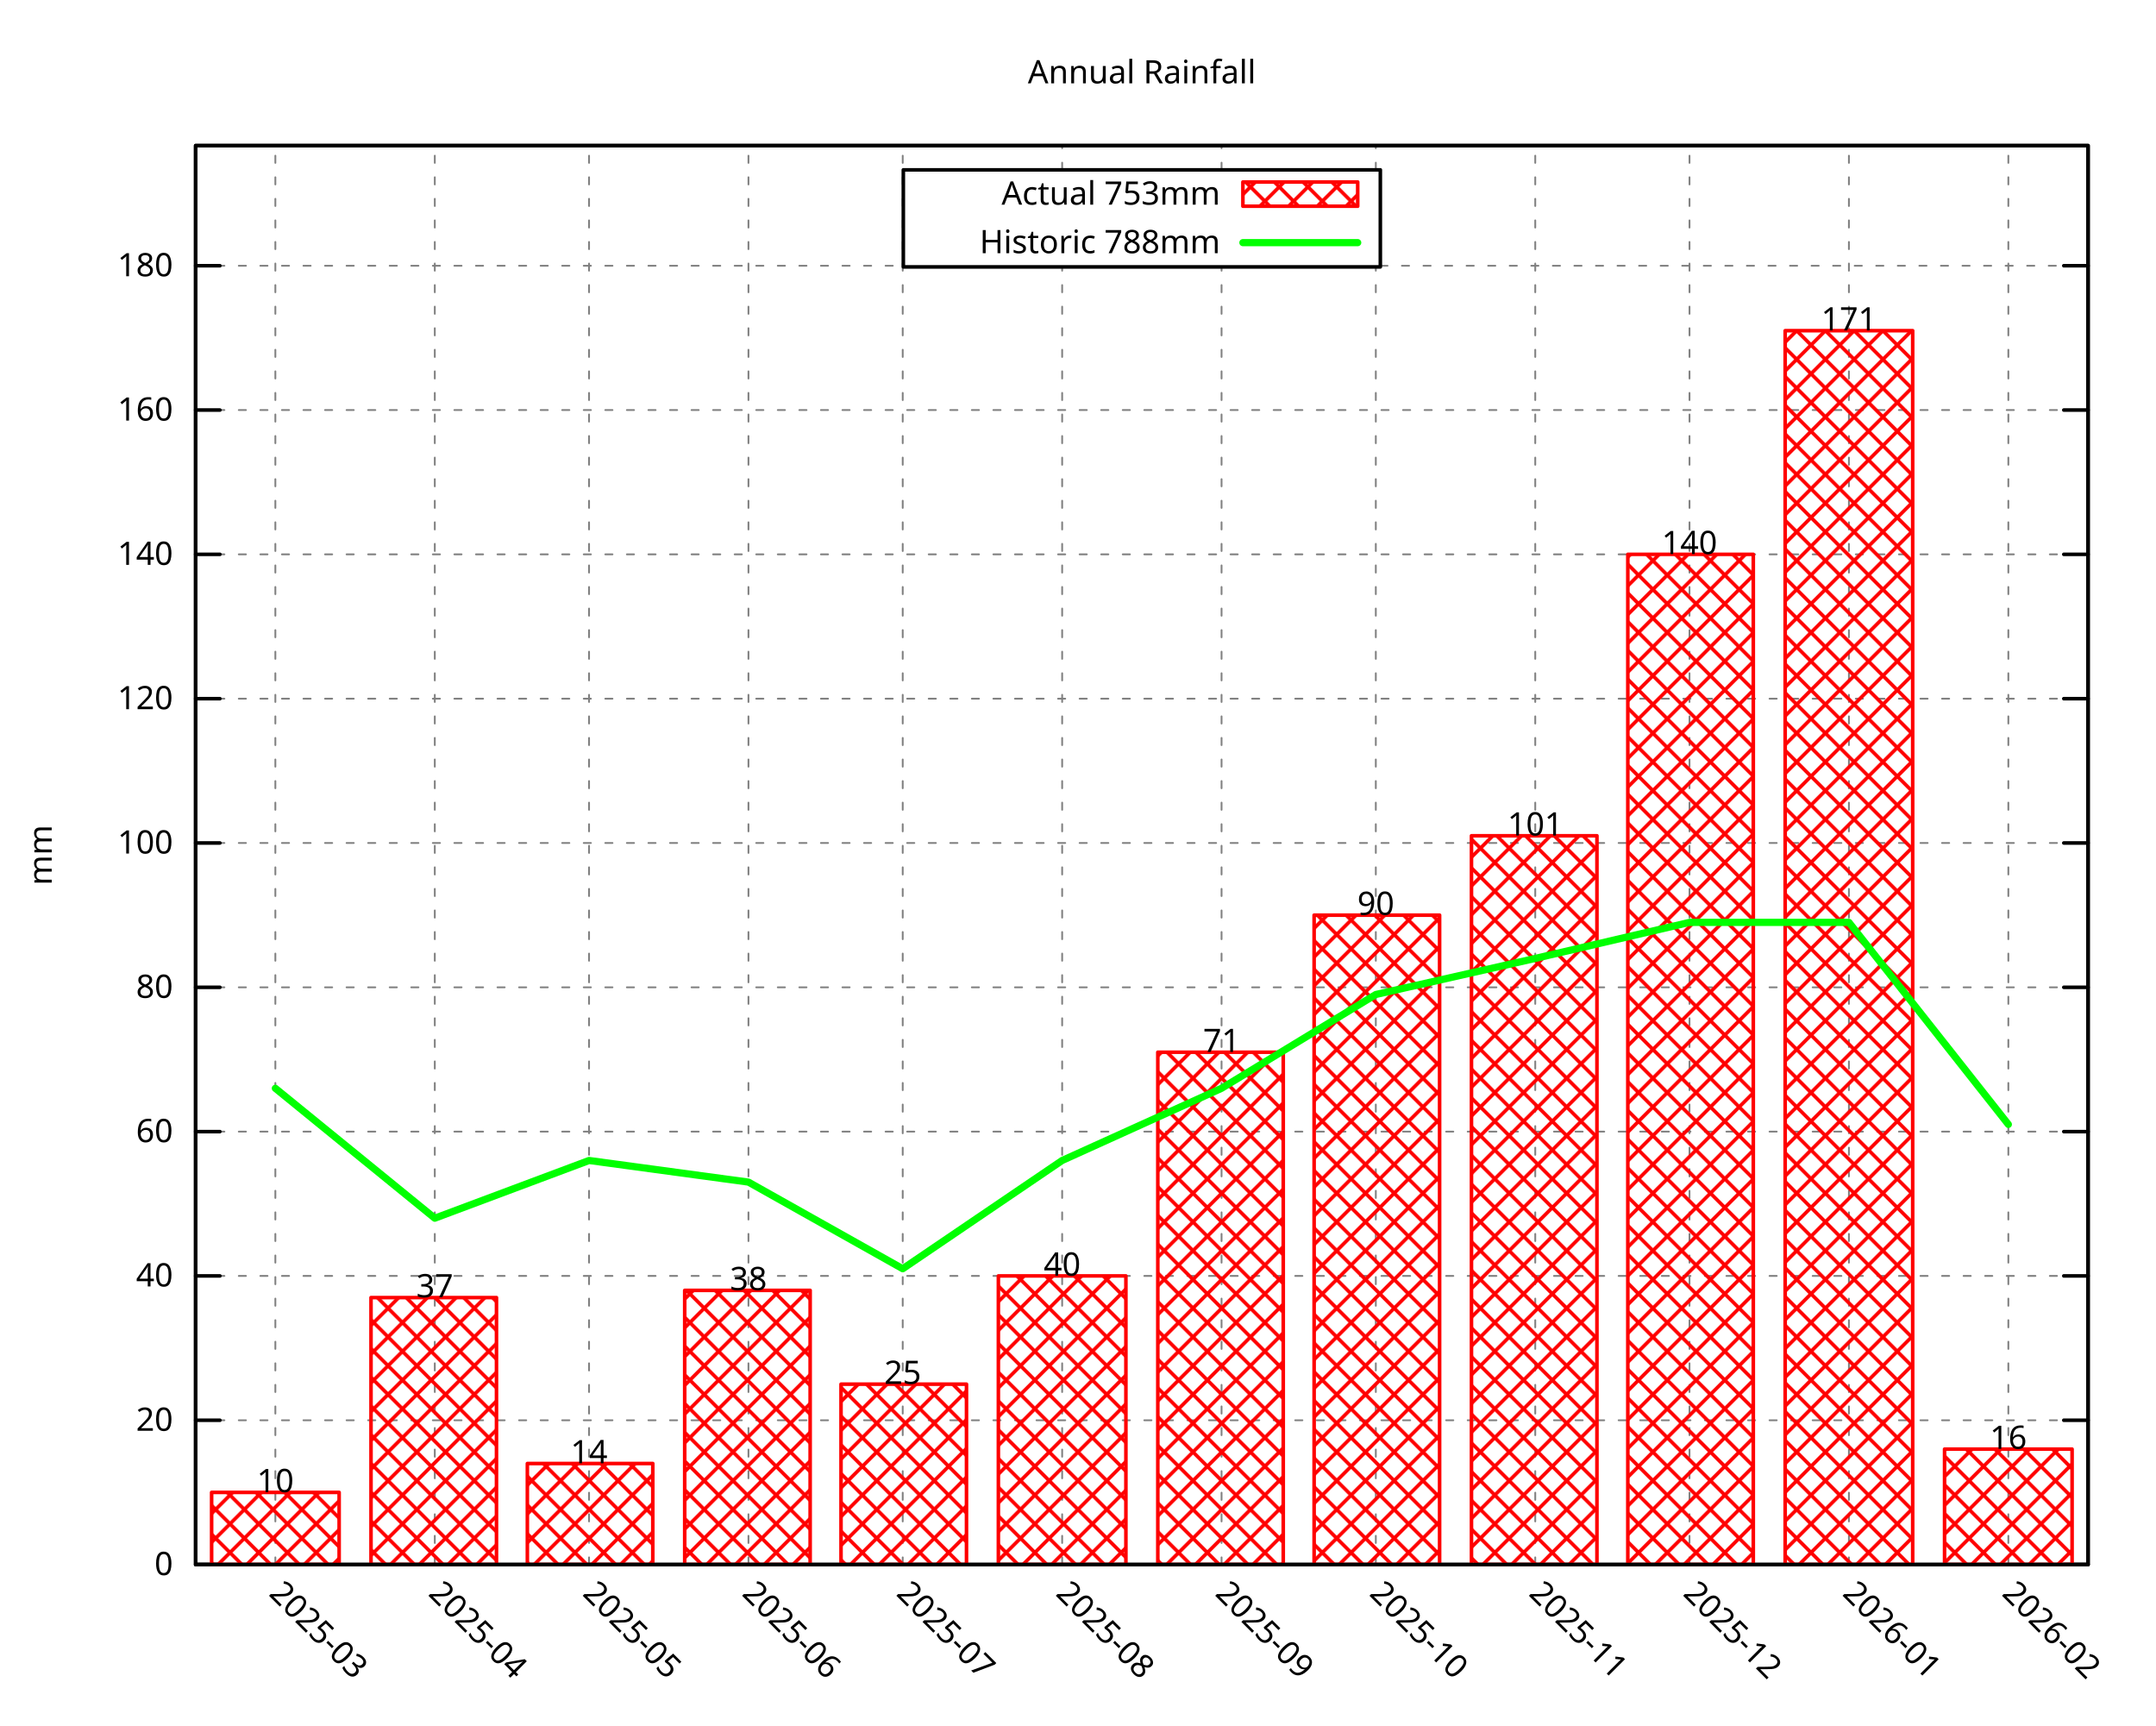
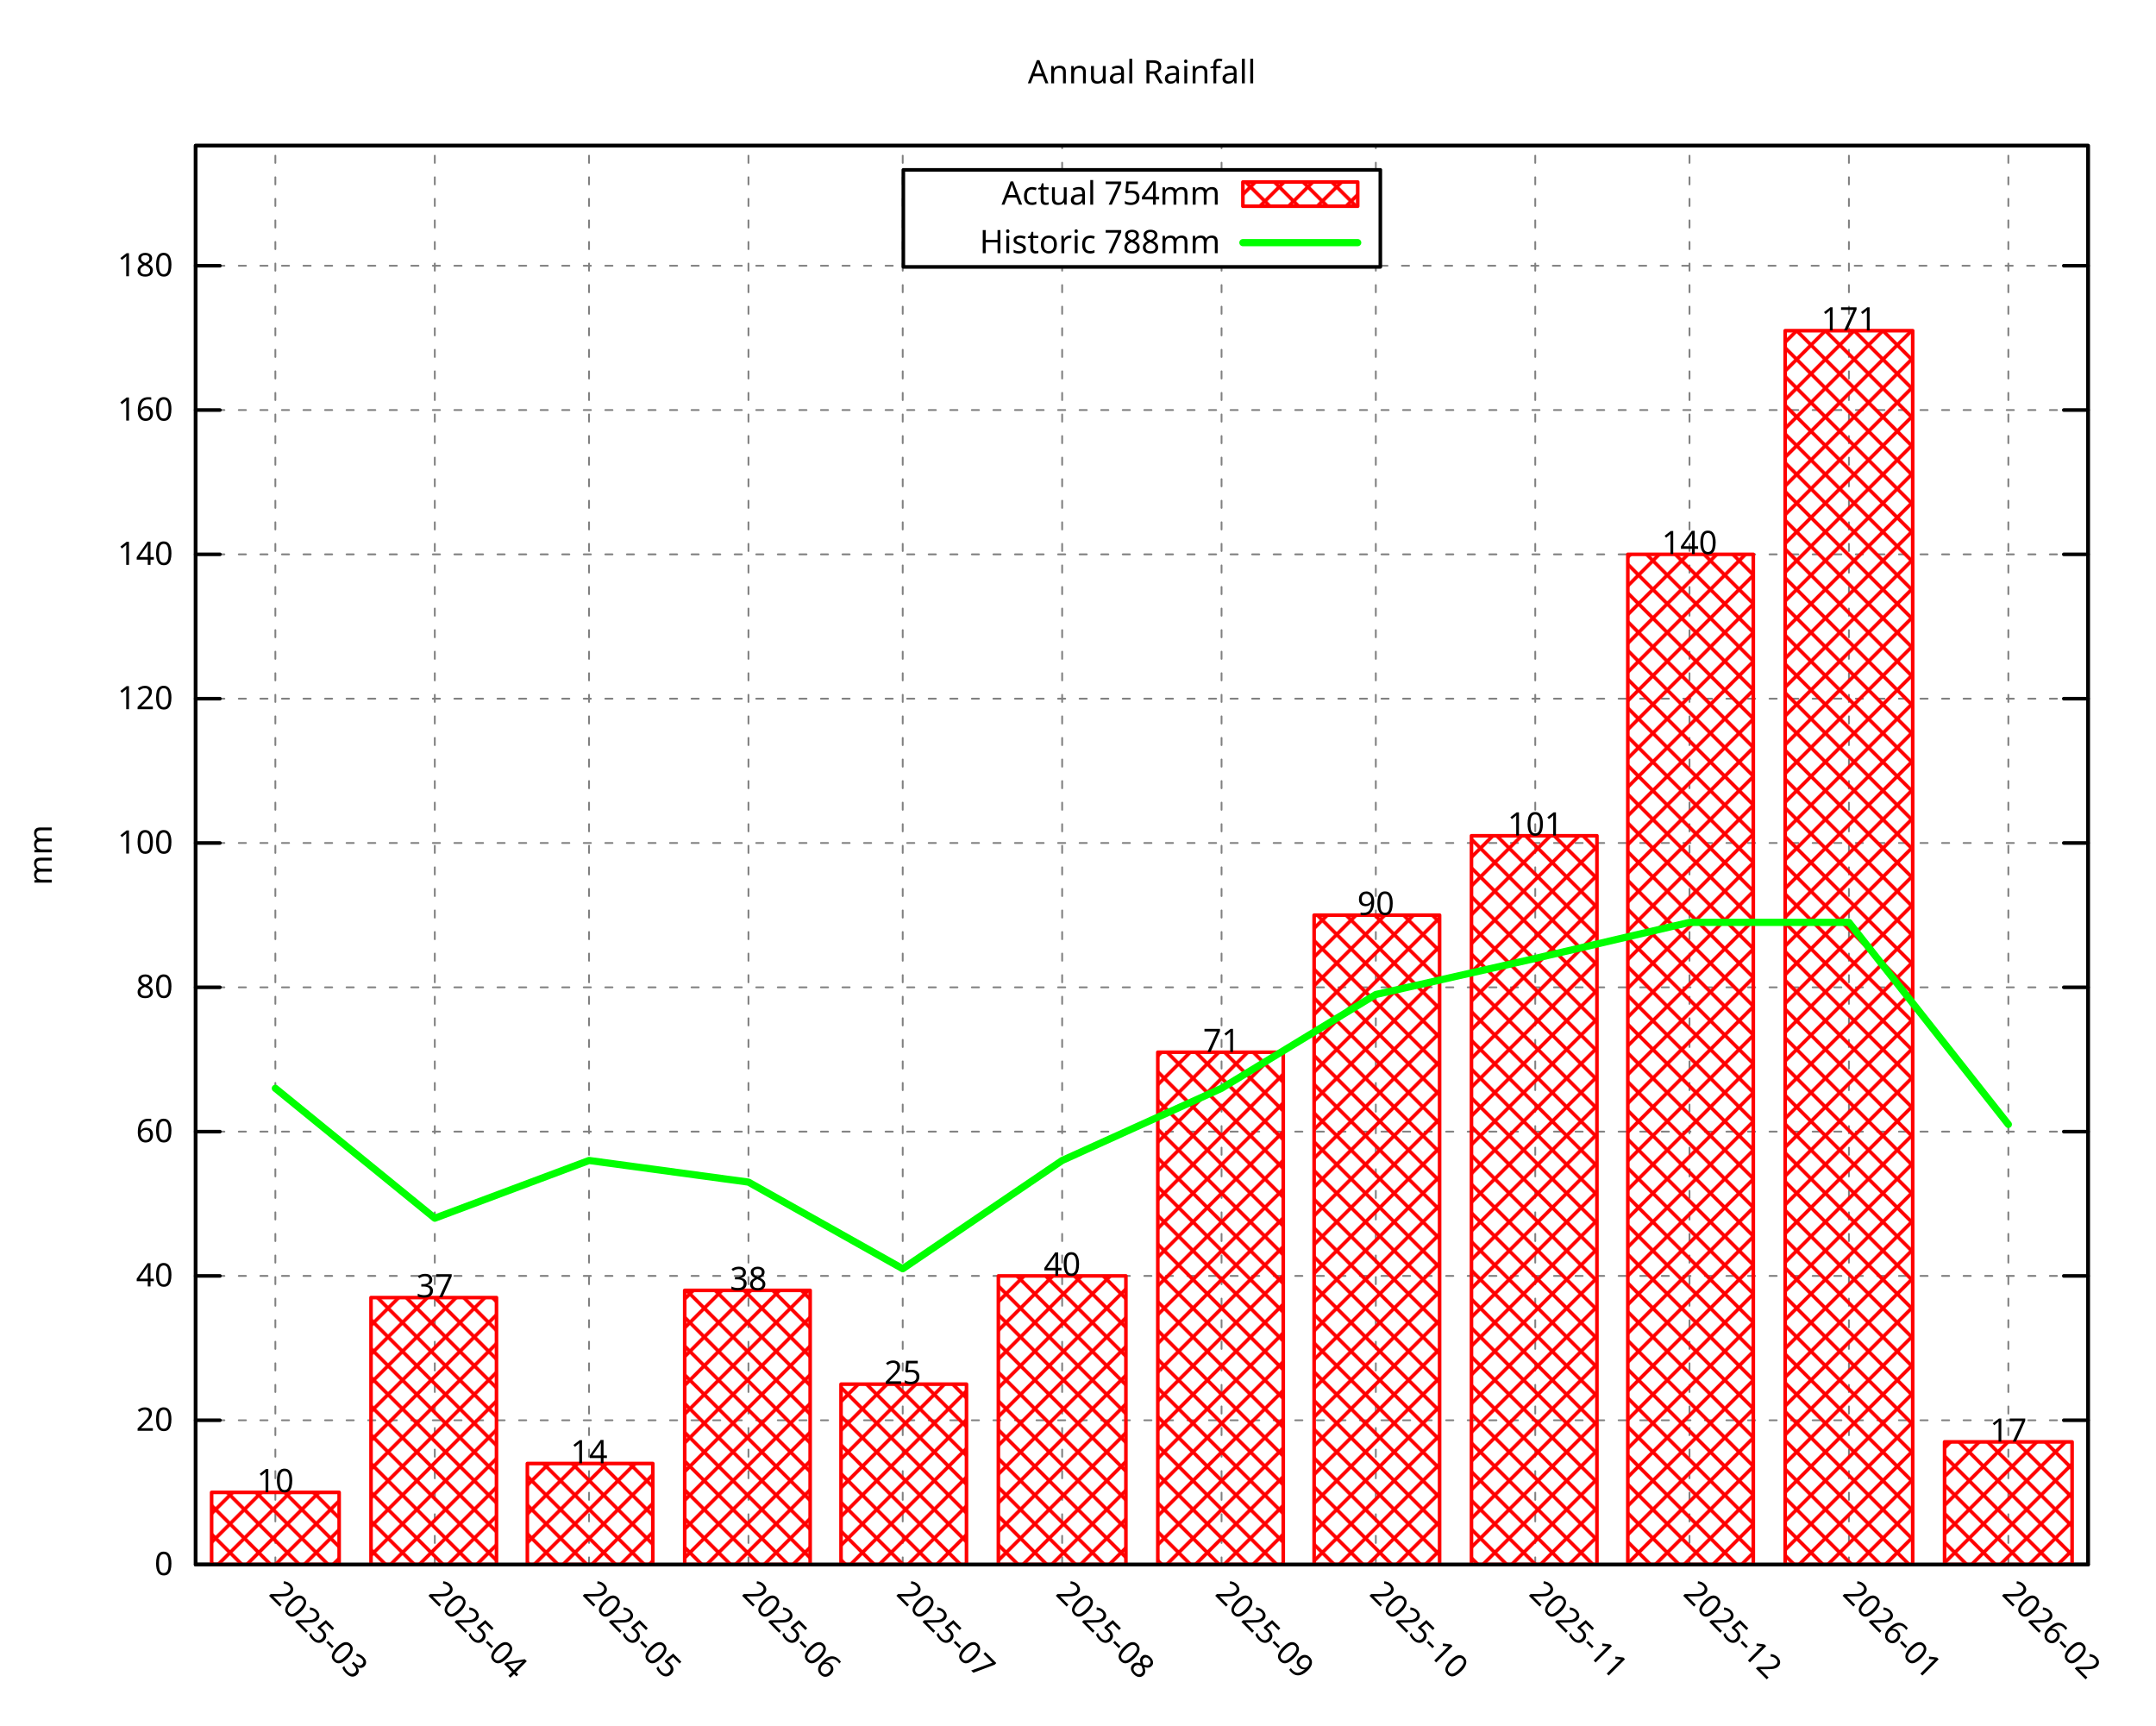
<svg xmlns="http://www.w3.org/2000/svg" xmlns:xlink="http://www.w3.org/1999/xlink" width="600" height="480" viewBox="0 0 600 480">
  <g id="gnuplot_canvas">
    <rect x="0" y="0" width="600" height="480" fill="none" />
    <defs>
      <circle id="gpDot" r="0.5" stroke-width="0.5" stroke="currentColor" />
      <path id="gpPt0" stroke-width="0.296" stroke="currentColor" d="M-1,0 h2 M0,-1 v2" />
      <path id="gpPt1" stroke-width="0.296" stroke="currentColor" d="M-1,-1 L1,1 M1,-1 L-1,1" />
      <path id="gpPt2" stroke-width="0.296" stroke="currentColor" d="M-1,0 L1,0 M0,-1 L0,1 M-1,-1 L1,1 M-1,1 L1,-1" />
      <rect id="gpPt3" stroke-width="0.296" stroke="currentColor" x="-1" y="-1" width="2" height="2" />
      <rect id="gpPt4" stroke-width="0.296" stroke="currentColor" fill="currentColor" x="-1" y="-1" width="2" height="2" />
      <circle id="gpPt5" stroke-width="0.296" stroke="currentColor" cx="0" cy="0" r="1" />
      <use xlink:href="#gpPt5" id="gpPt6" fill="currentColor" stroke="none" />
      <path id="gpPt7" stroke-width="0.296" stroke="currentColor" d="M0,-1.33 L-1.33,0.67 L1.33,0.67 z" />
      <use xlink:href="#gpPt7" id="gpPt8" fill="currentColor" stroke="none" />
      <use xlink:href="#gpPt7" id="gpPt9" stroke="currentColor" transform="rotate(180)" />
      <use xlink:href="#gpPt9" id="gpPt10" fill="currentColor" stroke="none" />
      <use xlink:href="#gpPt3" id="gpPt11" stroke="currentColor" transform="rotate(45)" />
      <use xlink:href="#gpPt11" id="gpPt12" fill="currentColor" stroke="none" />
      <path id="gpPt13" stroke-width="0.296" stroke="currentColor" d="M0,1.330 L1.265,0.411 L0.782,-1.067 L-0.782,-1.076 L-1.265,0.411 z" />
      <use xlink:href="#gpPt13" id="gpPt14" fill="currentColor" stroke="none" />
      <filter id="textbox" filterUnits="objectBoundingBox" x="0" y="0" height="1" width="1">
        <feFlood flood-color="white" flood-opacity="1" result="bgnd" />
        <feComposite in="SourceGraphic" in2="bgnd" operator="atop" />
      </filter>
      <filter id="greybox" filterUnits="objectBoundingBox" x="0" y="0" height="1" width="1">
        <feFlood flood-color="lightgrey" flood-opacity="1" result="grey" />
        <feComposite in="SourceGraphic" in2="grey" operator="atop" />
      </filter>
    </defs>
    <g fill="none" color="white" stroke="currentColor" stroke-width="1.00" stroke-linecap="round" stroke-linejoin="round">
</g>
    <g fill="none" color="black" stroke="currentColor" stroke-width="1.00" stroke-linecap="round" stroke-linejoin="round">
</g>
    <g fill="none" color="black" stroke="black" stroke-width="0.50" stroke-linecap="round" stroke-linejoin="round">
</g>
    <g fill="none" color="gray" stroke="currentColor" stroke-width="0.50" stroke-linecap="round" stroke-linejoin="round">
      <path stroke="gray" stroke-dasharray="2,4" class="gridline" d="M54.45,435.32 L581.09,435.32  " />
    </g>
    <g fill="none" color="gray" stroke="gray" stroke-width="1.00" stroke-linecap="round" stroke-linejoin="round">
</g>
    <g fill="none" color="black" stroke="currentColor" stroke-width="1.00" stroke-linecap="round" stroke-linejoin="round">
      <path stroke="black" d="M54.45,435.32 L61.20,435.32 M581.09,435.32 L574.34,435.32  " />
      <g transform="translate(48.15,438.25)" stroke="none" fill="black" font-family="Droid Sans" font-size="9.00" text-anchor="end">
        <text>
          <tspan font-family="Droid Sans"> 0</tspan>
        </text>
      </g>
    </g>
    <g fill="none" color="black" stroke="currentColor" stroke-width="1.00" stroke-linecap="round" stroke-linejoin="round">
</g>
    <g fill="none" color="black" stroke="black" stroke-width="0.50" stroke-linecap="round" stroke-linejoin="round">
</g>
    <g fill="none" color="gray" stroke="currentColor" stroke-width="0.50" stroke-linecap="round" stroke-linejoin="round">
      <path stroke="gray" stroke-dasharray="2,4" class="gridline" d="M54.45,395.17 L581.09,395.17  " />
    </g>
    <g fill="none" color="gray" stroke="gray" stroke-width="1.00" stroke-linecap="round" stroke-linejoin="round">
</g>
    <g fill="none" color="black" stroke="currentColor" stroke-width="1.00" stroke-linecap="round" stroke-linejoin="round">
      <path stroke="black" d="M54.45,395.17 L61.20,395.17 M581.09,395.17 L574.34,395.17  " />
      <g transform="translate(48.15,398.10)" stroke="none" fill="black" font-family="Droid Sans" font-size="9.00" text-anchor="end">
        <text>
          <tspan font-family="Droid Sans"> 20</tspan>
        </text>
      </g>
    </g>
    <g fill="none" color="black" stroke="currentColor" stroke-width="1.00" stroke-linecap="round" stroke-linejoin="round">
</g>
    <g fill="none" color="black" stroke="black" stroke-width="0.50" stroke-linecap="round" stroke-linejoin="round">
</g>
    <g fill="none" color="gray" stroke="currentColor" stroke-width="0.50" stroke-linecap="round" stroke-linejoin="round">
      <path stroke="gray" stroke-dasharray="2,4" class="gridline" d="M54.45,355.01 L581.09,355.01  " />
    </g>
    <g fill="none" color="gray" stroke="gray" stroke-width="1.00" stroke-linecap="round" stroke-linejoin="round">
</g>
    <g fill="none" color="black" stroke="currentColor" stroke-width="1.00" stroke-linecap="round" stroke-linejoin="round">
      <path stroke="black" d="M54.45,355.01 L61.20,355.01 M581.09,355.01 L574.34,355.01  " />
      <g transform="translate(48.15,357.94)" stroke="none" fill="black" font-family="Droid Sans" font-size="9.00" text-anchor="end">
        <text>
          <tspan font-family="Droid Sans"> 40</tspan>
        </text>
      </g>
    </g>
    <g fill="none" color="black" stroke="currentColor" stroke-width="1.00" stroke-linecap="round" stroke-linejoin="round">
</g>
    <g fill="none" color="black" stroke="black" stroke-width="0.50" stroke-linecap="round" stroke-linejoin="round">
</g>
    <g fill="none" color="gray" stroke="currentColor" stroke-width="0.50" stroke-linecap="round" stroke-linejoin="round">
      <path stroke="gray" stroke-dasharray="2,4" class="gridline" d="M54.45,314.86 L581.09,314.86  " />
    </g>
    <g fill="none" color="gray" stroke="gray" stroke-width="1.00" stroke-linecap="round" stroke-linejoin="round">
</g>
    <g fill="none" color="black" stroke="currentColor" stroke-width="1.00" stroke-linecap="round" stroke-linejoin="round">
      <path stroke="black" d="M54.45,314.86 L61.20,314.86 M581.09,314.86 L574.34,314.86  " />
      <g transform="translate(48.15,317.79)" stroke="none" fill="black" font-family="Droid Sans" font-size="9.00" text-anchor="end">
        <text>
          <tspan font-family="Droid Sans"> 60</tspan>
        </text>
      </g>
    </g>
    <g fill="none" color="black" stroke="currentColor" stroke-width="1.00" stroke-linecap="round" stroke-linejoin="round">
</g>
    <g fill="none" color="black" stroke="black" stroke-width="0.50" stroke-linecap="round" stroke-linejoin="round">
</g>
    <g fill="none" color="gray" stroke="currentColor" stroke-width="0.50" stroke-linecap="round" stroke-linejoin="round">
      <path stroke="gray" stroke-dasharray="2,4" class="gridline" d="M54.45,274.71 L581.09,274.71  " />
    </g>
    <g fill="none" color="gray" stroke="gray" stroke-width="1.00" stroke-linecap="round" stroke-linejoin="round">
</g>
    <g fill="none" color="black" stroke="currentColor" stroke-width="1.00" stroke-linecap="round" stroke-linejoin="round">
      <path stroke="black" d="M54.45,274.71 L61.20,274.71 M581.09,274.71 L574.34,274.71  " />
      <g transform="translate(48.15,277.64)" stroke="none" fill="black" font-family="Droid Sans" font-size="9.00" text-anchor="end">
        <text>
          <tspan font-family="Droid Sans"> 80</tspan>
        </text>
      </g>
    </g>
    <g fill="none" color="black" stroke="currentColor" stroke-width="1.00" stroke-linecap="round" stroke-linejoin="round">
</g>
    <g fill="none" color="black" stroke="black" stroke-width="0.50" stroke-linecap="round" stroke-linejoin="round">
</g>
    <g fill="none" color="gray" stroke="currentColor" stroke-width="0.50" stroke-linecap="round" stroke-linejoin="round">
      <path stroke="gray" stroke-dasharray="2,4" class="gridline" d="M54.45,234.55 L581.09,234.55  " />
    </g>
    <g fill="none" color="gray" stroke="gray" stroke-width="1.00" stroke-linecap="round" stroke-linejoin="round">
</g>
    <g fill="none" color="black" stroke="currentColor" stroke-width="1.00" stroke-linecap="round" stroke-linejoin="round">
      <path stroke="black" d="M54.45,234.55 L61.20,234.55 M581.09,234.55 L574.34,234.55  " />
      <g transform="translate(48.15,237.48)" stroke="none" fill="black" font-family="Droid Sans" font-size="9.00" text-anchor="end">
        <text>
          <tspan font-family="Droid Sans"> 100</tspan>
        </text>
      </g>
    </g>
    <g fill="none" color="black" stroke="currentColor" stroke-width="1.00" stroke-linecap="round" stroke-linejoin="round">
</g>
    <g fill="none" color="black" stroke="black" stroke-width="0.50" stroke-linecap="round" stroke-linejoin="round">
</g>
    <g fill="none" color="gray" stroke="currentColor" stroke-width="0.50" stroke-linecap="round" stroke-linejoin="round">
      <path stroke="gray" stroke-dasharray="2,4" class="gridline" d="M54.45,194.40 L581.09,194.40  " />
    </g>
    <g fill="none" color="gray" stroke="gray" stroke-width="1.00" stroke-linecap="round" stroke-linejoin="round">
</g>
    <g fill="none" color="black" stroke="currentColor" stroke-width="1.00" stroke-linecap="round" stroke-linejoin="round">
      <path stroke="black" d="M54.45,194.40 L61.20,194.40 M581.09,194.40 L574.34,194.40  " />
      <g transform="translate(48.15,197.33)" stroke="none" fill="black" font-family="Droid Sans" font-size="9.00" text-anchor="end">
        <text>
          <tspan font-family="Droid Sans"> 120</tspan>
        </text>
      </g>
    </g>
    <g fill="none" color="black" stroke="currentColor" stroke-width="1.00" stroke-linecap="round" stroke-linejoin="round">
</g>
    <g fill="none" color="black" stroke="black" stroke-width="0.50" stroke-linecap="round" stroke-linejoin="round">
</g>
    <g fill="none" color="gray" stroke="currentColor" stroke-width="0.50" stroke-linecap="round" stroke-linejoin="round">
      <path stroke="gray" stroke-dasharray="2,4" class="gridline" d="M54.45,154.24 L581.09,154.24  " />
    </g>
    <g fill="none" color="gray" stroke="gray" stroke-width="1.00" stroke-linecap="round" stroke-linejoin="round">
</g>
    <g fill="none" color="black" stroke="currentColor" stroke-width="1.00" stroke-linecap="round" stroke-linejoin="round">
      <path stroke="black" d="M54.45,154.24 L61.20,154.24 M581.09,154.24 L574.34,154.24  " />
      <g transform="translate(48.15,157.17)" stroke="none" fill="black" font-family="Droid Sans" font-size="9.00" text-anchor="end">
        <text>
          <tspan font-family="Droid Sans"> 140</tspan>
        </text>
      </g>
    </g>
    <g fill="none" color="black" stroke="currentColor" stroke-width="1.00" stroke-linecap="round" stroke-linejoin="round">
</g>
    <g fill="none" color="black" stroke="black" stroke-width="0.50" stroke-linecap="round" stroke-linejoin="round">
</g>
    <g fill="none" color="gray" stroke="currentColor" stroke-width="0.50" stroke-linecap="round" stroke-linejoin="round">
      <path stroke="gray" stroke-dasharray="2,4" class="gridline" d="M54.45,114.09 L581.09,114.09  " />
    </g>
    <g fill="none" color="gray" stroke="gray" stroke-width="1.00" stroke-linecap="round" stroke-linejoin="round">
</g>
    <g fill="none" color="black" stroke="currentColor" stroke-width="1.00" stroke-linecap="round" stroke-linejoin="round">
      <path stroke="black" d="M54.45,114.09 L61.20,114.09 M581.09,114.09 L574.34,114.09  " />
      <g transform="translate(48.15,117.02)" stroke="none" fill="black" font-family="Droid Sans" font-size="9.00" text-anchor="end">
        <text>
          <tspan font-family="Droid Sans"> 160</tspan>
        </text>
      </g>
    </g>
    <g fill="none" color="black" stroke="currentColor" stroke-width="1.00" stroke-linecap="round" stroke-linejoin="round">
</g>
    <g fill="none" color="black" stroke="black" stroke-width="0.50" stroke-linecap="round" stroke-linejoin="round">
</g>
    <g fill="none" color="gray" stroke="currentColor" stroke-width="0.50" stroke-linecap="round" stroke-linejoin="round">
      <path stroke="gray" stroke-dasharray="2,4" class="gridline" d="M54.45,73.94 L251.39,73.94 M384.14,73.94 L581.09,73.94  " />
    </g>
    <g fill="none" color="gray" stroke="gray" stroke-width="1.00" stroke-linecap="round" stroke-linejoin="round">
</g>
    <g fill="none" color="black" stroke="currentColor" stroke-width="1.00" stroke-linecap="round" stroke-linejoin="round">
      <path stroke="black" d="M54.45,73.94 L61.20,73.94 M581.09,73.94 L574.34,73.94  " />
      <g transform="translate(48.15,76.87)" stroke="none" fill="black" font-family="Droid Sans" font-size="9.00" text-anchor="end">
        <text>
          <tspan font-family="Droid Sans"> 180</tspan>
        </text>
      </g>
    </g>
    <g fill="none" color="black" stroke="currentColor" stroke-width="1.00" stroke-linecap="round" stroke-linejoin="round">
</g>
    <g fill="none" color="black" stroke="black" stroke-width="0.50" stroke-linecap="round" stroke-linejoin="round">
</g>
    <g fill="none" color="gray" stroke="currentColor" stroke-width="0.50" stroke-linecap="round" stroke-linejoin="round">
      <path stroke="gray" stroke-dasharray="2,4" class="gridline" d="M76.63,435.32 L76.63,40.51  " />
    </g>
    <g fill="none" color="gray" stroke="gray" stroke-width="1.00" stroke-linecap="round" stroke-linejoin="round">
</g>
    <g fill="none" color="black" stroke="currentColor" stroke-width="1.00" stroke-linecap="round" stroke-linejoin="round">
      <path stroke="black" d="M76.63,435.32 M76.63,40.51  " />
      <g transform="translate(74.56,443.69) rotate(45.00)" stroke="none" fill="black" font-family="Droid Sans" font-size="9.00" text-anchor="start">
        <text>
          <tspan font-family="Droid Sans">2025-03</tspan>
        </text>
      </g>
    </g>
    <g fill="none" color="black" stroke="currentColor" stroke-width="1.00" stroke-linecap="round" stroke-linejoin="round">
</g>
    <g fill="none" color="black" stroke="black" stroke-width="0.50" stroke-linecap="round" stroke-linejoin="round">
</g>
    <g fill="none" color="gray" stroke="currentColor" stroke-width="0.50" stroke-linecap="round" stroke-linejoin="round">
      <path stroke="gray" stroke-dasharray="2,4" class="gridline" d="M121.00,435.32 L121.00,40.51  " />
    </g>
    <g fill="none" color="gray" stroke="gray" stroke-width="1.00" stroke-linecap="round" stroke-linejoin="round">
</g>
    <g fill="none" color="black" stroke="currentColor" stroke-width="1.00" stroke-linecap="round" stroke-linejoin="round">
      <path stroke="black" d="M121.00,435.32 M121.00,40.51  " />
      <g transform="translate(118.93,443.69) rotate(45.00)" stroke="none" fill="black" font-family="Droid Sans" font-size="9.00" text-anchor="start">
        <text>
          <tspan font-family="Droid Sans">2025-04</tspan>
        </text>
      </g>
    </g>
    <g fill="none" color="black" stroke="currentColor" stroke-width="1.00" stroke-linecap="round" stroke-linejoin="round">
</g>
    <g fill="none" color="black" stroke="black" stroke-width="0.50" stroke-linecap="round" stroke-linejoin="round">
</g>
    <g fill="none" color="gray" stroke="currentColor" stroke-width="0.50" stroke-linecap="round" stroke-linejoin="round">
      <path stroke="gray" stroke-dasharray="2,4" class="gridline" d="M163.93,435.32 L163.93,40.51  " />
    </g>
    <g fill="none" color="gray" stroke="gray" stroke-width="1.00" stroke-linecap="round" stroke-linejoin="round">
</g>
    <g fill="none" color="black" stroke="currentColor" stroke-width="1.00" stroke-linecap="round" stroke-linejoin="round">
      <path stroke="black" d="M163.93,435.32 M163.93,40.51  " />
      <g transform="translate(161.86,443.69) rotate(45.00)" stroke="none" fill="black" font-family="Droid Sans" font-size="9.00" text-anchor="start">
        <text>
          <tspan font-family="Droid Sans">2025-05</tspan>
        </text>
      </g>
    </g>
    <g fill="none" color="black" stroke="currentColor" stroke-width="1.00" stroke-linecap="round" stroke-linejoin="round">
</g>
    <g fill="none" color="black" stroke="black" stroke-width="0.50" stroke-linecap="round" stroke-linejoin="round">
</g>
    <g fill="none" color="gray" stroke="currentColor" stroke-width="0.50" stroke-linecap="round" stroke-linejoin="round">
      <path stroke="gray" stroke-dasharray="2,4" class="gridline" d="M208.29,435.32 L208.29,40.51  " />
    </g>
    <g fill="none" color="gray" stroke="gray" stroke-width="1.00" stroke-linecap="round" stroke-linejoin="round">
</g>
    <g fill="none" color="black" stroke="currentColor" stroke-width="1.00" stroke-linecap="round" stroke-linejoin="round">
      <path stroke="black" d="M208.29,435.32 M208.29,40.51  " />
      <g transform="translate(206.22,443.69) rotate(45.00)" stroke="none" fill="black" font-family="Droid Sans" font-size="9.00" text-anchor="start">
        <text>
          <tspan font-family="Droid Sans">2025-06</tspan>
        </text>
      </g>
    </g>
    <g fill="none" color="black" stroke="currentColor" stroke-width="1.00" stroke-linecap="round" stroke-linejoin="round">
</g>
    <g fill="none" color="black" stroke="black" stroke-width="0.50" stroke-linecap="round" stroke-linejoin="round">
</g>
    <g fill="none" color="gray" stroke="currentColor" stroke-width="0.50" stroke-linecap="round" stroke-linejoin="round">
      <path stroke="gray" stroke-dasharray="2,4" class="gridline" d="M251.22,435.32 L251.22,40.51  " />
    </g>
    <g fill="none" color="gray" stroke="gray" stroke-width="1.00" stroke-linecap="round" stroke-linejoin="round">
</g>
    <g fill="none" color="black" stroke="currentColor" stroke-width="1.00" stroke-linecap="round" stroke-linejoin="round">
      <path stroke="black" d="M251.22,435.32 M251.22,40.51  " />
      <g transform="translate(249.15,443.69) rotate(45.00)" stroke="none" fill="black" font-family="Droid Sans" font-size="9.00" text-anchor="start">
        <text>
          <tspan font-family="Droid Sans">2025-07</tspan>
        </text>
      </g>
    </g>
    <g fill="none" color="black" stroke="currentColor" stroke-width="1.00" stroke-linecap="round" stroke-linejoin="round">
</g>
    <g fill="none" color="black" stroke="black" stroke-width="0.50" stroke-linecap="round" stroke-linejoin="round">
</g>
    <g fill="none" color="gray" stroke="currentColor" stroke-width="0.50" stroke-linecap="round" stroke-linejoin="round">
      <path stroke="gray" stroke-dasharray="2,4" class="gridline" d="M295.59,435.32 L295.59,74.26 M295.59,47.26 L295.59,40.51  " />
    </g>
    <g fill="none" color="gray" stroke="gray" stroke-width="1.00" stroke-linecap="round" stroke-linejoin="round">
</g>
    <g fill="none" color="black" stroke="currentColor" stroke-width="1.00" stroke-linecap="round" stroke-linejoin="round">
      <path stroke="black" d="M295.59,435.32 M295.59,40.51  " />
      <g transform="translate(293.52,443.69) rotate(45.00)" stroke="none" fill="black" font-family="Droid Sans" font-size="9.00" text-anchor="start">
        <text>
          <tspan font-family="Droid Sans">2025-08</tspan>
        </text>
      </g>
    </g>
    <g fill="none" color="black" stroke="currentColor" stroke-width="1.00" stroke-linecap="round" stroke-linejoin="round">
</g>
    <g fill="none" color="black" stroke="black" stroke-width="0.50" stroke-linecap="round" stroke-linejoin="round">
</g>
    <g fill="none" color="gray" stroke="currentColor" stroke-width="0.50" stroke-linecap="round" stroke-linejoin="round">
      <path stroke="gray" stroke-dasharray="2,4" class="gridline" d="M339.95,435.32 L339.95,74.26 M339.95,47.26 L339.95,40.51  " />
    </g>
    <g fill="none" color="gray" stroke="gray" stroke-width="1.00" stroke-linecap="round" stroke-linejoin="round">
</g>
    <g fill="none" color="black" stroke="currentColor" stroke-width="1.00" stroke-linecap="round" stroke-linejoin="round">
      <path stroke="black" d="M339.95,435.32 M339.95,40.51  " />
      <g transform="translate(337.88,443.69) rotate(45.00)" stroke="none" fill="black" font-family="Droid Sans" font-size="9.00" text-anchor="start">
        <text>
          <tspan font-family="Droid Sans">2025-09</tspan>
        </text>
      </g>
    </g>
    <g fill="none" color="black" stroke="currentColor" stroke-width="1.00" stroke-linecap="round" stroke-linejoin="round">
</g>
    <g fill="none" color="black" stroke="black" stroke-width="0.50" stroke-linecap="round" stroke-linejoin="round">
</g>
    <g fill="none" color="gray" stroke="currentColor" stroke-width="0.50" stroke-linecap="round" stroke-linejoin="round">
      <path stroke="gray" stroke-dasharray="2,4" class="gridline" d="M382.88,435.32 L382.88,74.26 M382.88,47.26 L382.88,40.51  " />
    </g>
    <g fill="none" color="gray" stroke="gray" stroke-width="1.00" stroke-linecap="round" stroke-linejoin="round">
</g>
    <g fill="none" color="black" stroke="currentColor" stroke-width="1.00" stroke-linecap="round" stroke-linejoin="round">
      <path stroke="black" d="M382.88,435.32 M382.88,40.51  " />
      <g transform="translate(380.81,443.69) rotate(45.00)" stroke="none" fill="black" font-family="Droid Sans" font-size="9.00" text-anchor="start">
        <text>
          <tspan font-family="Droid Sans">2025-10</tspan>
        </text>
      </g>
    </g>
    <g fill="none" color="black" stroke="currentColor" stroke-width="1.00" stroke-linecap="round" stroke-linejoin="round">
</g>
    <g fill="none" color="black" stroke="black" stroke-width="0.50" stroke-linecap="round" stroke-linejoin="round">
</g>
    <g fill="none" color="gray" stroke="currentColor" stroke-width="0.50" stroke-linecap="round" stroke-linejoin="round">
      <path stroke="gray" stroke-dasharray="2,4" class="gridline" d="M427.25,435.32 L427.25,40.51  " />
    </g>
    <g fill="none" color="gray" stroke="gray" stroke-width="1.00" stroke-linecap="round" stroke-linejoin="round">
</g>
    <g fill="none" color="black" stroke="currentColor" stroke-width="1.00" stroke-linecap="round" stroke-linejoin="round">
      <path stroke="black" d="M427.25,435.32 M427.25,40.51  " />
      <g transform="translate(425.18,443.69) rotate(45.00)" stroke="none" fill="black" font-family="Droid Sans" font-size="9.00" text-anchor="start">
        <text>
          <tspan font-family="Droid Sans">2025-11</tspan>
        </text>
      </g>
    </g>
    <g fill="none" color="black" stroke="currentColor" stroke-width="1.00" stroke-linecap="round" stroke-linejoin="round">
</g>
    <g fill="none" color="black" stroke="black" stroke-width="0.50" stroke-linecap="round" stroke-linejoin="round">
</g>
    <g fill="none" color="gray" stroke="currentColor" stroke-width="0.50" stroke-linecap="round" stroke-linejoin="round">
      <path stroke="gray" stroke-dasharray="2,4" class="gridline" d="M470.18,435.32 L470.18,40.51  " />
    </g>
    <g fill="none" color="gray" stroke="gray" stroke-width="1.00" stroke-linecap="round" stroke-linejoin="round">
</g>
    <g fill="none" color="black" stroke="currentColor" stroke-width="1.00" stroke-linecap="round" stroke-linejoin="round">
      <path stroke="black" d="M470.18,435.32 M470.18,40.51  " />
      <g transform="translate(468.11,443.69) rotate(45.00)" stroke="none" fill="black" font-family="Droid Sans" font-size="9.00" text-anchor="start">
        <text>
          <tspan font-family="Droid Sans">2025-12</tspan>
        </text>
      </g>
    </g>
    <g fill="none" color="black" stroke="currentColor" stroke-width="1.00" stroke-linecap="round" stroke-linejoin="round">
</g>
    <g fill="none" color="black" stroke="black" stroke-width="0.50" stroke-linecap="round" stroke-linejoin="round">
</g>
    <g fill="none" color="gray" stroke="currentColor" stroke-width="0.50" stroke-linecap="round" stroke-linejoin="round">
      <path stroke="gray" stroke-dasharray="2,4" class="gridline" d="M514.54,435.32 L514.54,40.51  " />
    </g>
    <g fill="none" color="gray" stroke="gray" stroke-width="1.00" stroke-linecap="round" stroke-linejoin="round">
</g>
    <g fill="none" color="black" stroke="currentColor" stroke-width="1.00" stroke-linecap="round" stroke-linejoin="round">
      <path stroke="black" d="M514.54,435.32 M514.54,40.51  " />
      <g transform="translate(512.47,443.69) rotate(45.00)" stroke="none" fill="black" font-family="Droid Sans" font-size="9.00" text-anchor="start">
        <text>
          <tspan font-family="Droid Sans">2026-01</tspan>
        </text>
      </g>
    </g>
    <g fill="none" color="black" stroke="currentColor" stroke-width="1.00" stroke-linecap="round" stroke-linejoin="round">
</g>
    <g fill="none" color="black" stroke="black" stroke-width="0.50" stroke-linecap="round" stroke-linejoin="round">
</g>
    <g fill="none" color="gray" stroke="currentColor" stroke-width="0.50" stroke-linecap="round" stroke-linejoin="round">
      <path stroke="gray" stroke-dasharray="2,4" class="gridline" d="M558.91,435.32 L558.91,40.51  " />
    </g>
    <g fill="none" color="gray" stroke="gray" stroke-width="1.00" stroke-linecap="round" stroke-linejoin="round">
</g>
    <g fill="none" color="black" stroke="currentColor" stroke-width="1.00" stroke-linecap="round" stroke-linejoin="round">
      <path stroke="black" d="M558.91,435.32 M558.91,40.51  " />
      <g transform="translate(556.84,443.69) rotate(45.00)" stroke="none" fill="black" font-family="Droid Sans" font-size="9.00" text-anchor="start">
        <text>
          <tspan font-family="Droid Sans">2026-02</tspan>
        </text>
      </g>
    </g>
    <g fill="none" color="black" stroke="currentColor" stroke-width="1.00" stroke-linecap="round" stroke-linejoin="round">
</g>
    <g fill="none" color="black" stroke="currentColor" stroke-width="1.00" stroke-linecap="round" stroke-linejoin="round">
      <path stroke="black" d="M54.45,40.51 L54.45,435.32 L581.09,435.32 L581.09,40.51 L54.45,40.51 Z  " />
    </g>
    <g fill="none" color="black" stroke="currentColor" stroke-width="1.00" stroke-linecap="round" stroke-linejoin="round">
</g>
    <g fill="none" color="black" stroke="currentColor" stroke-width="1.00" stroke-linecap="round" stroke-linejoin="round">
      <path stroke="black" d="M251.39,74.26 L251.39,47.26 L384.14,47.26 L384.14,74.26 L251.39,74.26 Z  " />
    </g>
    <g id="gnuplot_plot_1">
      <g fill="none" color="black" stroke="currentColor" stroke-width="1.00" stroke-linecap="round" stroke-linejoin="round">
        <g transform="translate(339.59,56.94)" stroke="none" fill="black" font-family="Droid Sans" font-size="9.00" text-anchor="end">
          <text>
-             <tspan font-family="Droid Sans">Actual 753mm</tspan>
+             <tspan font-family="Droid Sans">Actual 754mm</tspan>
          </text>
        </g>
      </g>
      <g fill="none" color="black" stroke="currentColor" stroke-width="1.00" stroke-linecap="round" stroke-linejoin="round">
        <defs>
          <pattern id="gpPat1" patternUnits="userSpaceOnUse" x="0" y="0" width="8" height="8">
            <path style="fill:none; stroke:rgb(255,0,0)" d="M0,0 L8,8 M0,8 L8,0" />
          </pattern>
        </defs>
        <g stroke="none" shape-rendering="crispEdges">
          <polygon fill="url(#gpPat1)" points="345.89,57.38 377.84,57.38 377.84,50.63 345.89,50.63 " />
        </g>
        <path stroke="rgb(255,   0,   0)" d="M345.89,57.38 L377.84,57.38 L377.84,50.64 L345.89,50.64 L345.89,57.38 Z  " />
      </g>
      <g fill="none" color="black" stroke="currentColor" stroke-width="1.00" stroke-linecap="round" stroke-linejoin="round">
        <defs>
          <pattern id="gpPat2" patternUnits="userSpaceOnUse" x="0" y="0" width="8" height="8">
            <path style="fill:none; stroke:rgb(255,0,0)" d="M0,0 L8,8 M0,8 L8,0" />
          </pattern>
        </defs>
        <g stroke="none" shape-rendering="crispEdges">
          <polygon fill="url(#gpPat2)" points="58.89,435.32 94.39,435.32 94.39,415.23 58.89,415.23 " />
        </g>
        <path stroke="rgb(255,   0,   0)" d="M58.89,435.32 L58.89,415.24 L94.38,415.24 L94.38,435.32 L58.89,435.32 Z  " />
        <g stroke="none" shape-rendering="crispEdges">
          <polygon fill="url(#gpPat2)" points="103.25,435.32 138.18,435.32 138.18,361.03 103.25,361.03 " />
        </g>
        <path stroke="rgb(255,   0,   0)" d="M103.25,435.32 L103.25,361.04 L138.17,361.04 L138.17,435.32 L103.25,435.32 Z  " />
        <g stroke="none" shape-rendering="crispEdges">
          <polygon fill="url(#gpPat2)" points="146.76,435.32 181.68,435.32 181.68,407.20 146.76,407.20 " />
        </g>
        <path stroke="rgb(255,   0,   0)" d="M146.76,435.32 L146.76,407.21 L181.67,407.21 L181.67,435.32 L146.76,435.32 Z  " />
        <g stroke="none" shape-rendering="crispEdges">
          <polygon fill="url(#gpPat2)" points="190.55,435.32 225.47,435.32 225.47,359.02 190.55,359.02 " />
        </g>
        <path stroke="rgb(255,   0,   0)" d="M190.55,435.32 L190.55,359.03 L225.46,359.03 L225.46,435.32 L190.55,435.32 Z  " />
        <g stroke="none" shape-rendering="crispEdges">
          <polygon fill="url(#gpPat2)" points="234.05,435.32 268.98,435.32 268.98,385.12 234.05,385.12 " />
        </g>
        <path stroke="rgb(255,   0,   0)" d="M234.05,435.32 L234.05,385.13 L268.97,385.13 L268.97,435.32 L234.05,435.32 Z  " />
        <g stroke="none" shape-rendering="crispEdges">
          <polygon fill="url(#gpPat2)" points="277.84,435.32 313.34,435.32 313.34,355.00 277.84,355.00 " />
        </g>
        <path stroke="rgb(255,   0,   0)" d="M277.84,435.32 L277.84,355.01 L313.33,355.01 L313.33,435.32 L277.84,435.32 Z  " />
        <g stroke="none" shape-rendering="crispEdges">
          <polygon fill="url(#gpPat2)" points="322.21,435.32 357.13,435.32 357.13,292.76 322.21,292.76 " />
        </g>
        <path stroke="rgb(255,   0,   0)" d="M322.21,435.32 L322.21,292.77 L357.12,292.77 L357.12,435.32 L322.21,435.32 Z  " />
        <g stroke="none" shape-rendering="crispEdges">
          <polygon fill="url(#gpPat2)" points="365.71,435.32 400.64,435.32 400.64,254.62 365.71,254.62 " />
        </g>
        <path stroke="rgb(255,   0,   0)" d="M365.71,435.32 L365.71,254.63 L400.63,254.63 L400.63,435.32 L365.71,435.32 Z  " />
        <g stroke="none" shape-rendering="crispEdges">
          <polygon fill="url(#gpPat2)" points="409.50,435.32 444.43,435.32 444.43,232.53 409.50,232.53 " />
        </g>
        <path stroke="rgb(255,   0,   0)" d="M409.50,435.32 L409.50,232.54 L444.42,232.54 L444.42,435.32 L409.50,435.32 Z  " />
        <g stroke="none" shape-rendering="crispEdges">
          <polygon fill="url(#gpPat2)" points="453.01,435.32 487.94,435.32 487.94,154.23 453.01,154.23 " />
        </g>
        <path stroke="rgb(255,   0,   0)" d="M453.01,435.32 L453.01,154.24 L487.93,154.24 L487.93,435.32 L453.01,435.32 Z  " />
        <g stroke="none" shape-rendering="crispEdges">
          <polygon fill="url(#gpPat2)" points="496.80,435.32 532.30,435.32 532.30,92.00 496.80,92.00 " />
        </g>
        <path stroke="rgb(255,   0,   0)" d="M496.80,435.32 L496.80,92.01 L532.29,92.01 L532.29,435.32 L496.80,435.32 Z  " />
        <g stroke="none" shape-rendering="crispEdges">
-           <polygon fill="url(#gpPat2)" points="541.16,435.32 576.66,435.32 576.66,403.19 541.16,403.19 " />
-         </g>
-         <path stroke="rgb(255,   0,   0)" d="M541.16,435.32 L541.16,403.20 L576.65,403.20 L576.65,435.32 L541.16,435.32 Z  " />
+           <polygon fill="url(#gpPat2)" points="541.16,435.32 576.66,435.32 576.66,401.18 541.16,401.18 " />
+         </g>
+         <path stroke="rgb(255,   0,   0)" d="M541.16,435.32 L541.16,401.19 L576.65,401.19 L576.65,435.32 L541.16,435.32 Z  " />
      </g>
    </g>
    <g id="gnuplot_plot_2" fill="none">
      <g fill="none" color="black" stroke="currentColor" stroke-width="1.00" stroke-linecap="round" stroke-linejoin="round">
        <g transform="translate(76.63,415.16)" stroke="none" fill="black" font-family="Droid Sans" font-size="9.00" text-anchor="middle">
          <text>
            <tspan font-family="Droid Sans">10</tspan>
          </text>
        </g>
        <g transform="translate(121.00,360.95)" stroke="none" fill="black" font-family="Droid Sans" font-size="9.00" text-anchor="middle">
          <text>
            <tspan font-family="Droid Sans">37</tspan>
          </text>
        </g>
        <g transform="translate(163.93,407.13)" stroke="none" fill="black" font-family="Droid Sans" font-size="9.00" text-anchor="middle">
          <text>
            <tspan font-family="Droid Sans">14</tspan>
          </text>
        </g>
        <g transform="translate(208.29,358.95)" stroke="none" fill="black" font-family="Droid Sans" font-size="9.00" text-anchor="middle">
          <text>
            <tspan font-family="Droid Sans">38</tspan>
          </text>
        </g>
        <g transform="translate(251.22,385.05)" stroke="none" fill="black" font-family="Droid Sans" font-size="9.00" text-anchor="middle">
          <text>
            <tspan font-family="Droid Sans">25</tspan>
          </text>
        </g>
        <g transform="translate(295.59,354.93)" stroke="none" fill="black" font-family="Droid Sans" font-size="9.00" text-anchor="middle">
          <text>
            <tspan font-family="Droid Sans">40</tspan>
          </text>
        </g>
        <g transform="translate(339.95,292.69)" stroke="none" fill="black" font-family="Droid Sans" font-size="9.00" text-anchor="middle">
          <text>
            <tspan font-family="Droid Sans">71</tspan>
          </text>
        </g>
        <g transform="translate(382.88,254.55)" stroke="none" fill="black" font-family="Droid Sans" font-size="9.00" text-anchor="middle">
          <text>
            <tspan font-family="Droid Sans">90</tspan>
          </text>
        </g>
        <g transform="translate(427.25,232.46)" stroke="none" fill="black" font-family="Droid Sans" font-size="9.00" text-anchor="middle">
          <text>
            <tspan font-family="Droid Sans">101</tspan>
          </text>
        </g>
        <g transform="translate(470.18,154.16)" stroke="none" fill="black" font-family="Droid Sans" font-size="9.00" text-anchor="middle">
          <text>
            <tspan font-family="Droid Sans">140</tspan>
          </text>
        </g>
        <g transform="translate(514.54,91.93)" stroke="none" fill="black" font-family="Droid Sans" font-size="9.00" text-anchor="middle">
          <text>
            <tspan font-family="Droid Sans">171</tspan>
          </text>
        </g>
-         <g transform="translate(558.91,403.12)" stroke="none" fill="black" font-family="Droid Sans" font-size="9.00" text-anchor="middle">
-           <text>
-             <tspan font-family="Droid Sans">16</tspan>
+         <g transform="translate(558.91,401.11)" stroke="none" fill="black" font-family="Droid Sans" font-size="9.00" text-anchor="middle">
+           <text>
+             <tspan font-family="Droid Sans">17</tspan>
          </text>
        </g>
      </g>
    </g>
    <g id="gnuplot_plot_3">
      <g fill="none" color="white" stroke="black" stroke-width="2.00" stroke-linecap="round" stroke-linejoin="round">
</g>
      <g fill="none" color="black" stroke="currentColor" stroke-width="2.00" stroke-linecap="round" stroke-linejoin="round">
        <g transform="translate(339.59,70.44)" stroke="none" fill="black" font-family="Droid Sans" font-size="9.00" text-anchor="end">
          <text>
            <tspan font-family="Droid Sans">Historic 788mm</tspan>
          </text>
        </g>
      </g>
      <g fill="none" color="black" stroke="currentColor" stroke-width="2.00" stroke-linecap="round" stroke-linejoin="round">
        <path stroke="rgb(  0, 255,   0)" d="M345.89,67.51 L377.84,67.51 M76.63,302.81 L121.00,338.95 L163.93,322.89 L208.29,328.91 L251.22,353.01 L295.59,322.89   L339.95,302.81 L382.88,276.71 L427.25,266.67 L470.18,256.64 L514.54,256.64 L558.91,312.85  " />
      </g>
    </g>
    <g fill="none" color="black" stroke="currentColor" stroke-width="2.00" stroke-linecap="round" stroke-linejoin="round">
</g>
    <g fill="none" color="black" stroke="black" stroke-width="1.00" stroke-linecap="round" stroke-linejoin="round">
</g>
    <g fill="none" color="black" stroke="currentColor" stroke-width="1.00" stroke-linecap="round" stroke-linejoin="round">
      <path stroke="black" d="M54.45,40.51 L54.45,435.32 L581.09,435.32 L581.09,40.51 L54.45,40.51 Z  " />
      <g transform="translate(14.39,237.92) rotate(270.00)" stroke="none" fill="black" font-family="Droid Sans" font-size="9.00" text-anchor="middle">
        <text>
          <tspan font-family="Droid Sans">mm</tspan>
        </text>
      </g>
    </g>
    <g fill="none" color="black" stroke="currentColor" stroke-width="1.00" stroke-linecap="round" stroke-linejoin="round">
</g>
    <g fill="none" color="black" stroke="currentColor" stroke-width="1.00" stroke-linecap="round" stroke-linejoin="round">
      <g transform="translate(317.77,23.19)" stroke="none" fill="black" font-family="Droid Sans" font-size="9.00" text-anchor="middle">
        <text>
          <tspan font-family="Droid Sans">Annual Rainfall</tspan>
        </text>
      </g>
    </g>
    <g fill="none" color="black" stroke="currentColor" stroke-width="1.00" stroke-linecap="round" stroke-linejoin="round">
</g>
  </g>
</svg>
